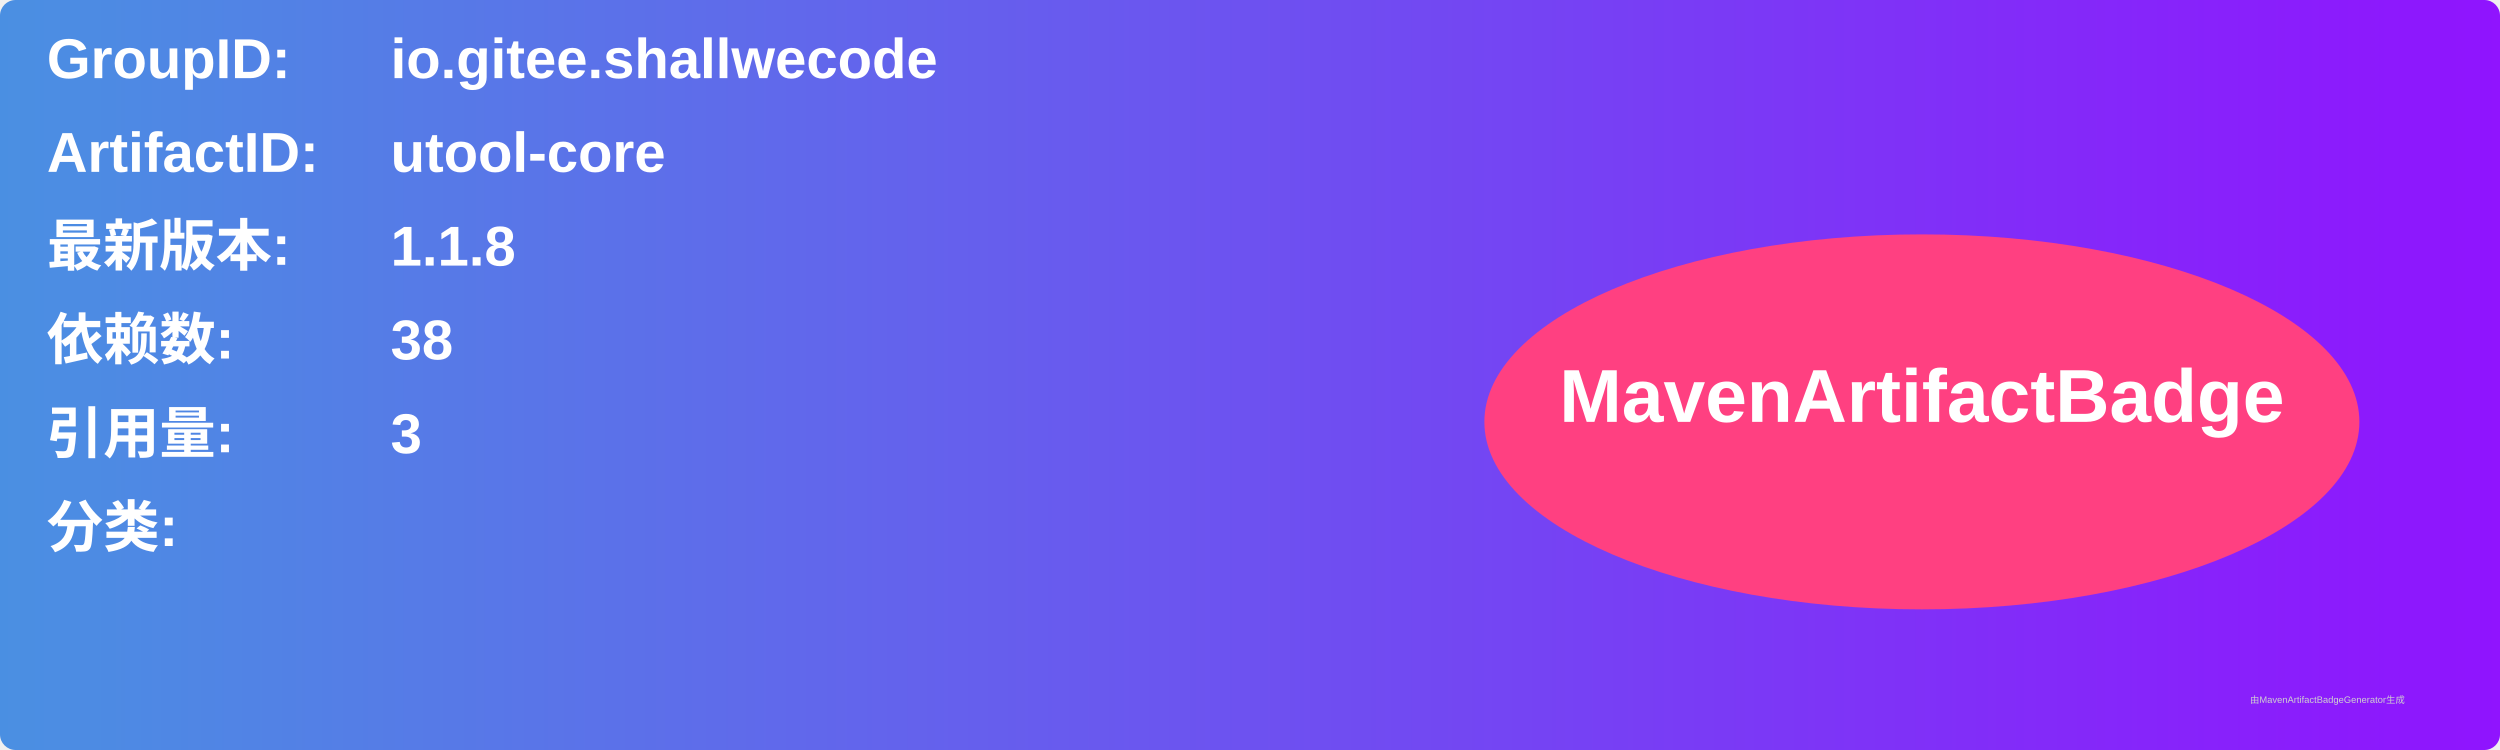
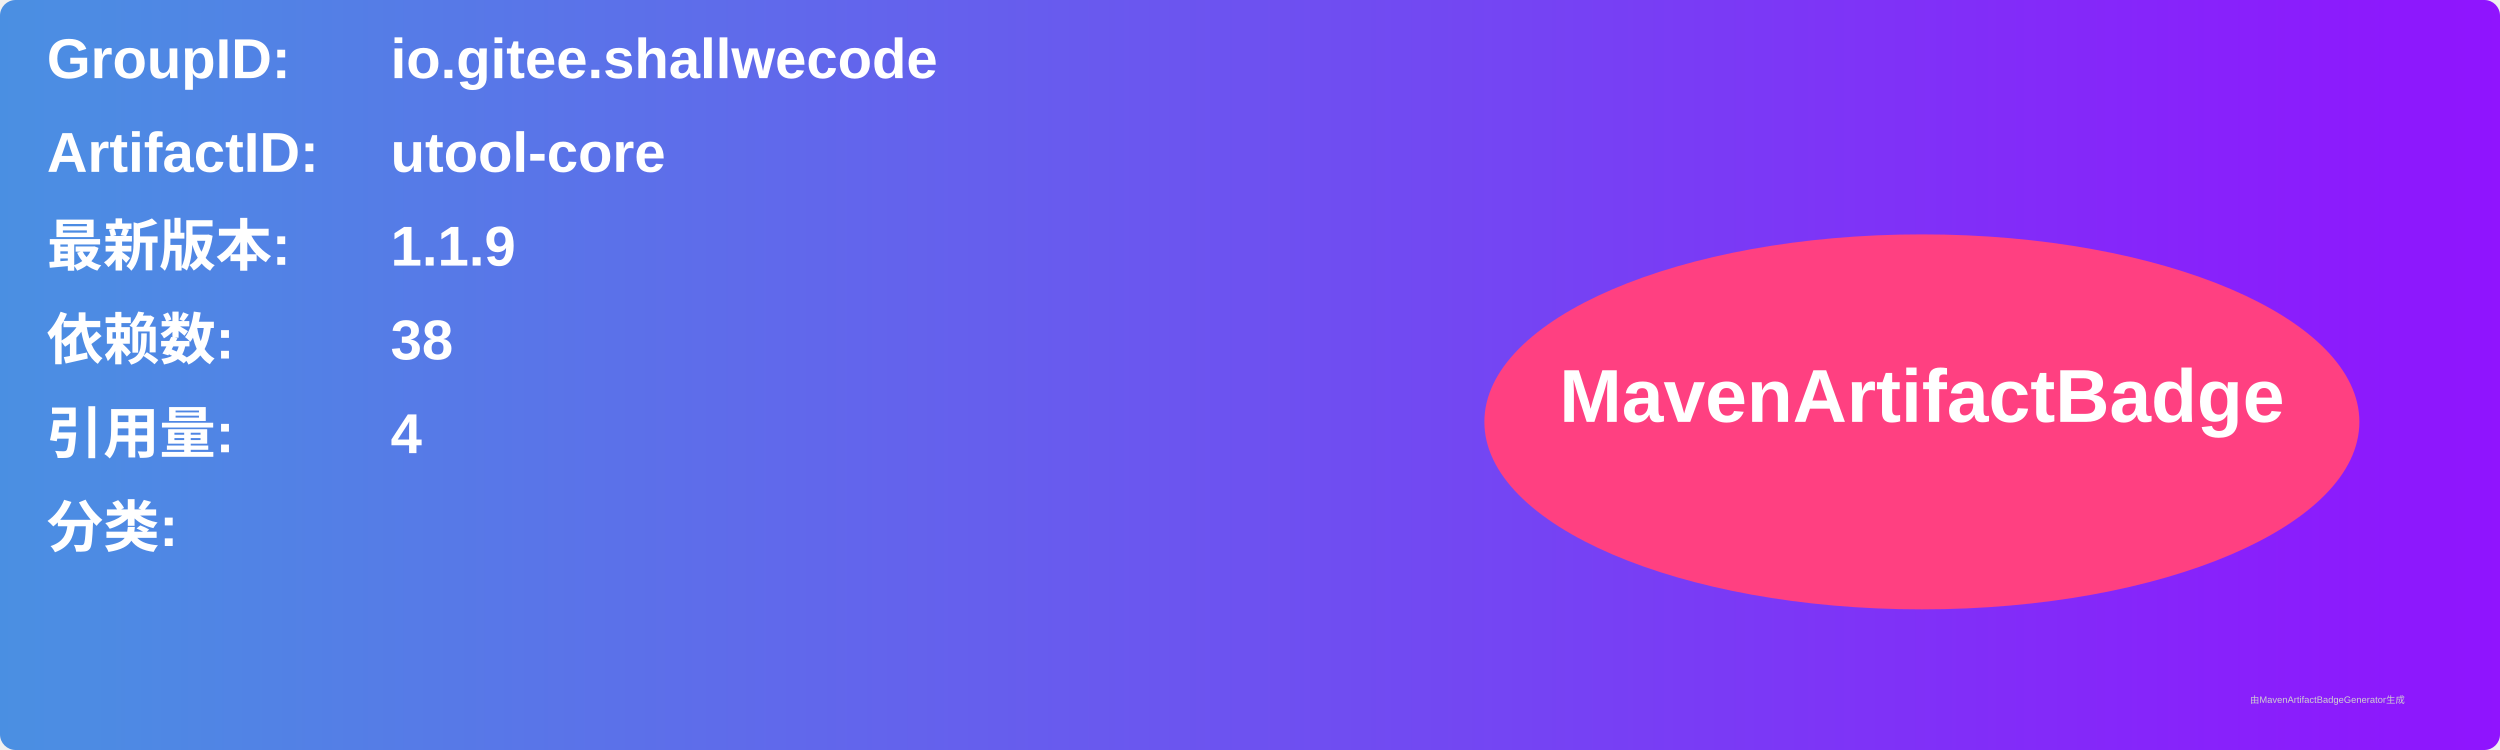
<svg xmlns="http://www.w3.org/2000/svg" width="800" height="240" viewBox="0 0 800 240">
  <linearGradient id="grad" x1="0%" y1="0%" x2="100%" y2="0%">
    <stop offset="0%" stop-color="#4a90e2" />
    <stop offset="100%" stop-color="#9013fe" />
  </linearGradient>
  <rect width="100%" height="100%" rx="5" ry="5" fill="url(#grad)" />
  <g transform="translate(15, 15)">
    <text x="0" y="10" font-family="Arial" font-size="18" fill="white" font-weight="bold" width="260">GroupID:</text>
    <text x="110" y="10" font-family="Arial" font-size="18" fill="white" font-weight="bold" width="460">io.gitee.shallwecode</text>
    <text x="0" y="40" font-family="Arial" font-size="18" fill="white" font-weight="bold" width="260">ArtifactID:</text>
    <text x="110" y="40" font-family="Arial" font-size="18" fill="white" font-weight="bold" width="460">utool-core</text>
    <text x="0" y="70" font-family="Arial" font-size="18" fill="white" font-weight="bold">最新版本:</text>
    <text x="110" y="70" font-family="Arial" font-size="18" fill="white" font-weight="bold">
-       <tspan font-weight="bold">1.1.8</tspan>
+       <tspan font-weight="bold">1.1.9</tspan>
    </text>
    <text x="0" y="100" font-family="Arial" font-size="18" fill="white" font-weight="bold">依赖数: </text>
    <text x="110" y="100" font-family="Arial" font-size="18" fill="white">
      <tspan font-weight="bold">38</tspan>
    </text>
    <text x="0" y="130" font-family="Arial" font-size="18" fill="white" font-weight="bold">引用量: </text>
    <text x="110" y="130" font-family="Arial" font-size="18" fill="white">
-       <tspan font-weight="bold">3</tspan>
+       <tspan font-weight="bold">4</tspan>
    </text>
    <text x="0" y="160" font-family="Arial" font-size="18" fill="white" font-weight="bold">分类:</text>
    <text x="10" y="190" font-family="Arial" font-size="10" fill="white">
      <tspan font-weight="bold" />
    </text>
    <ellipse cx="600" cy="120" rx="140" ry="60" fill="#ff4081" />
    <text x="600" y="120" text-anchor="middle" font-family="Arial" font-size="24" fill="white" font-weight="bold">MavenArtifactBadge</text>
  </g>
  <text x="720" y="225" font-family="Arial" font-size="3" fill="#d0d0d0">由MavenArtifactBadgeGenerator生成</text>
</svg>
